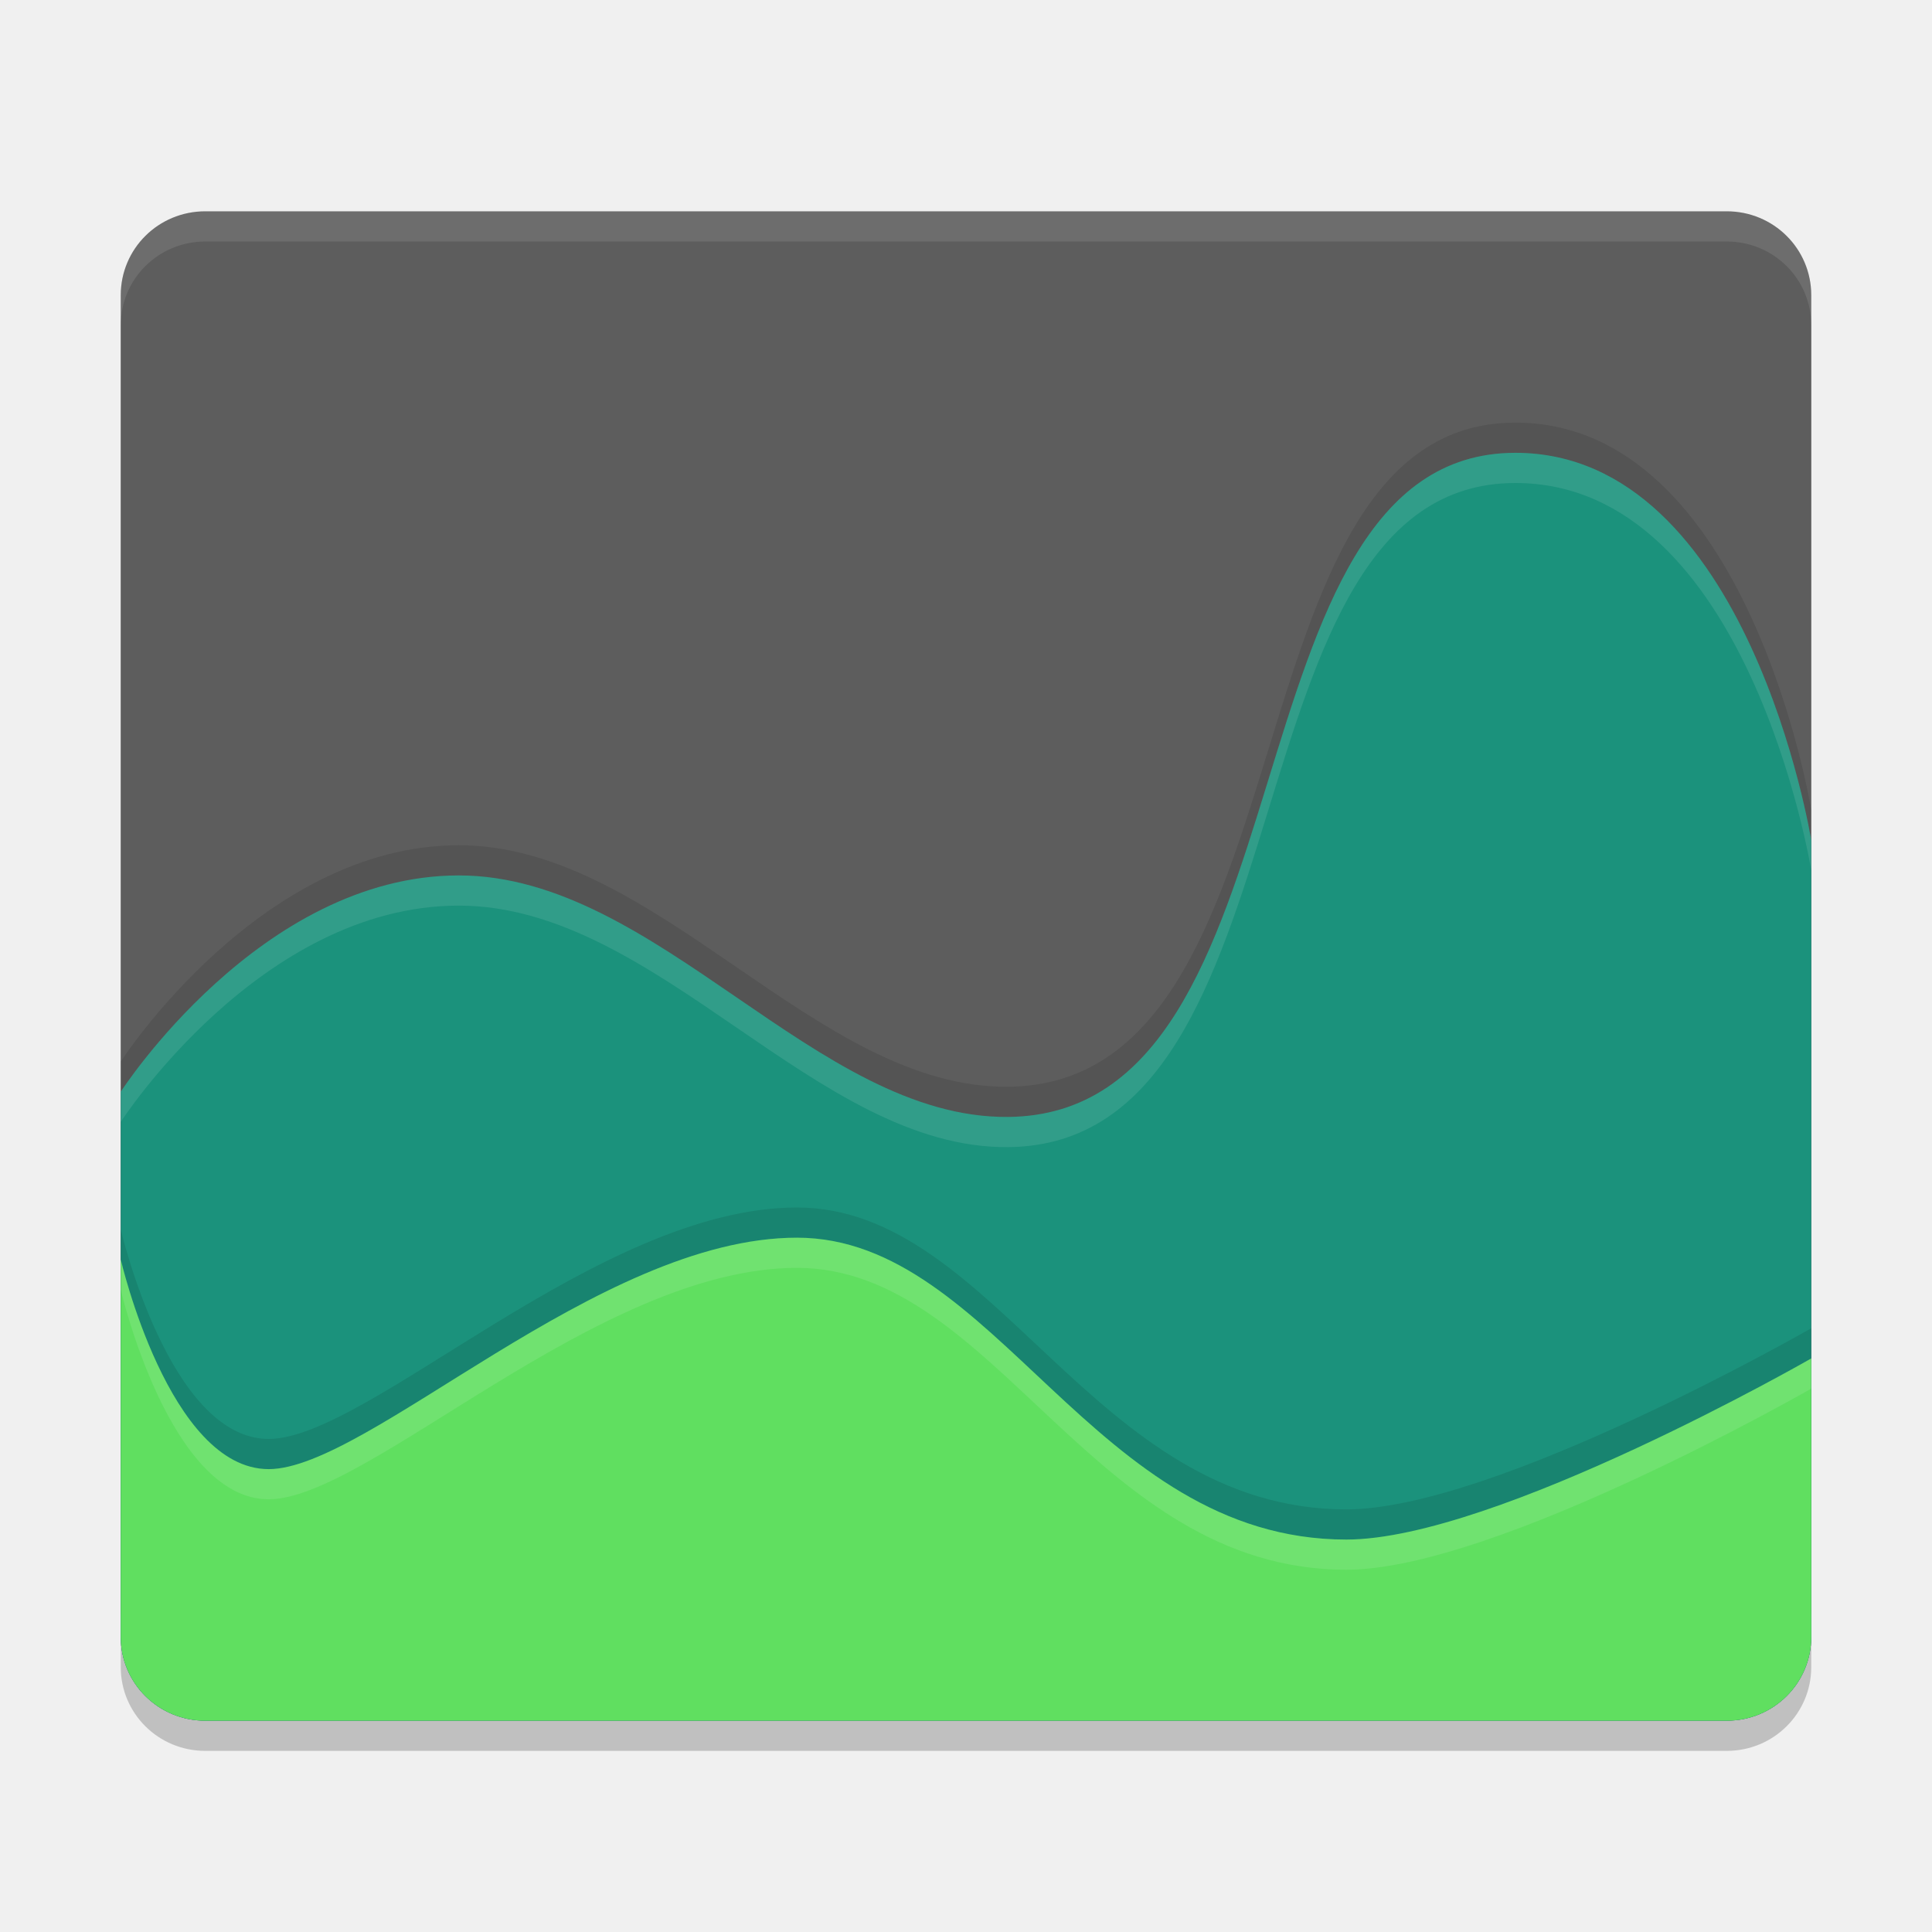
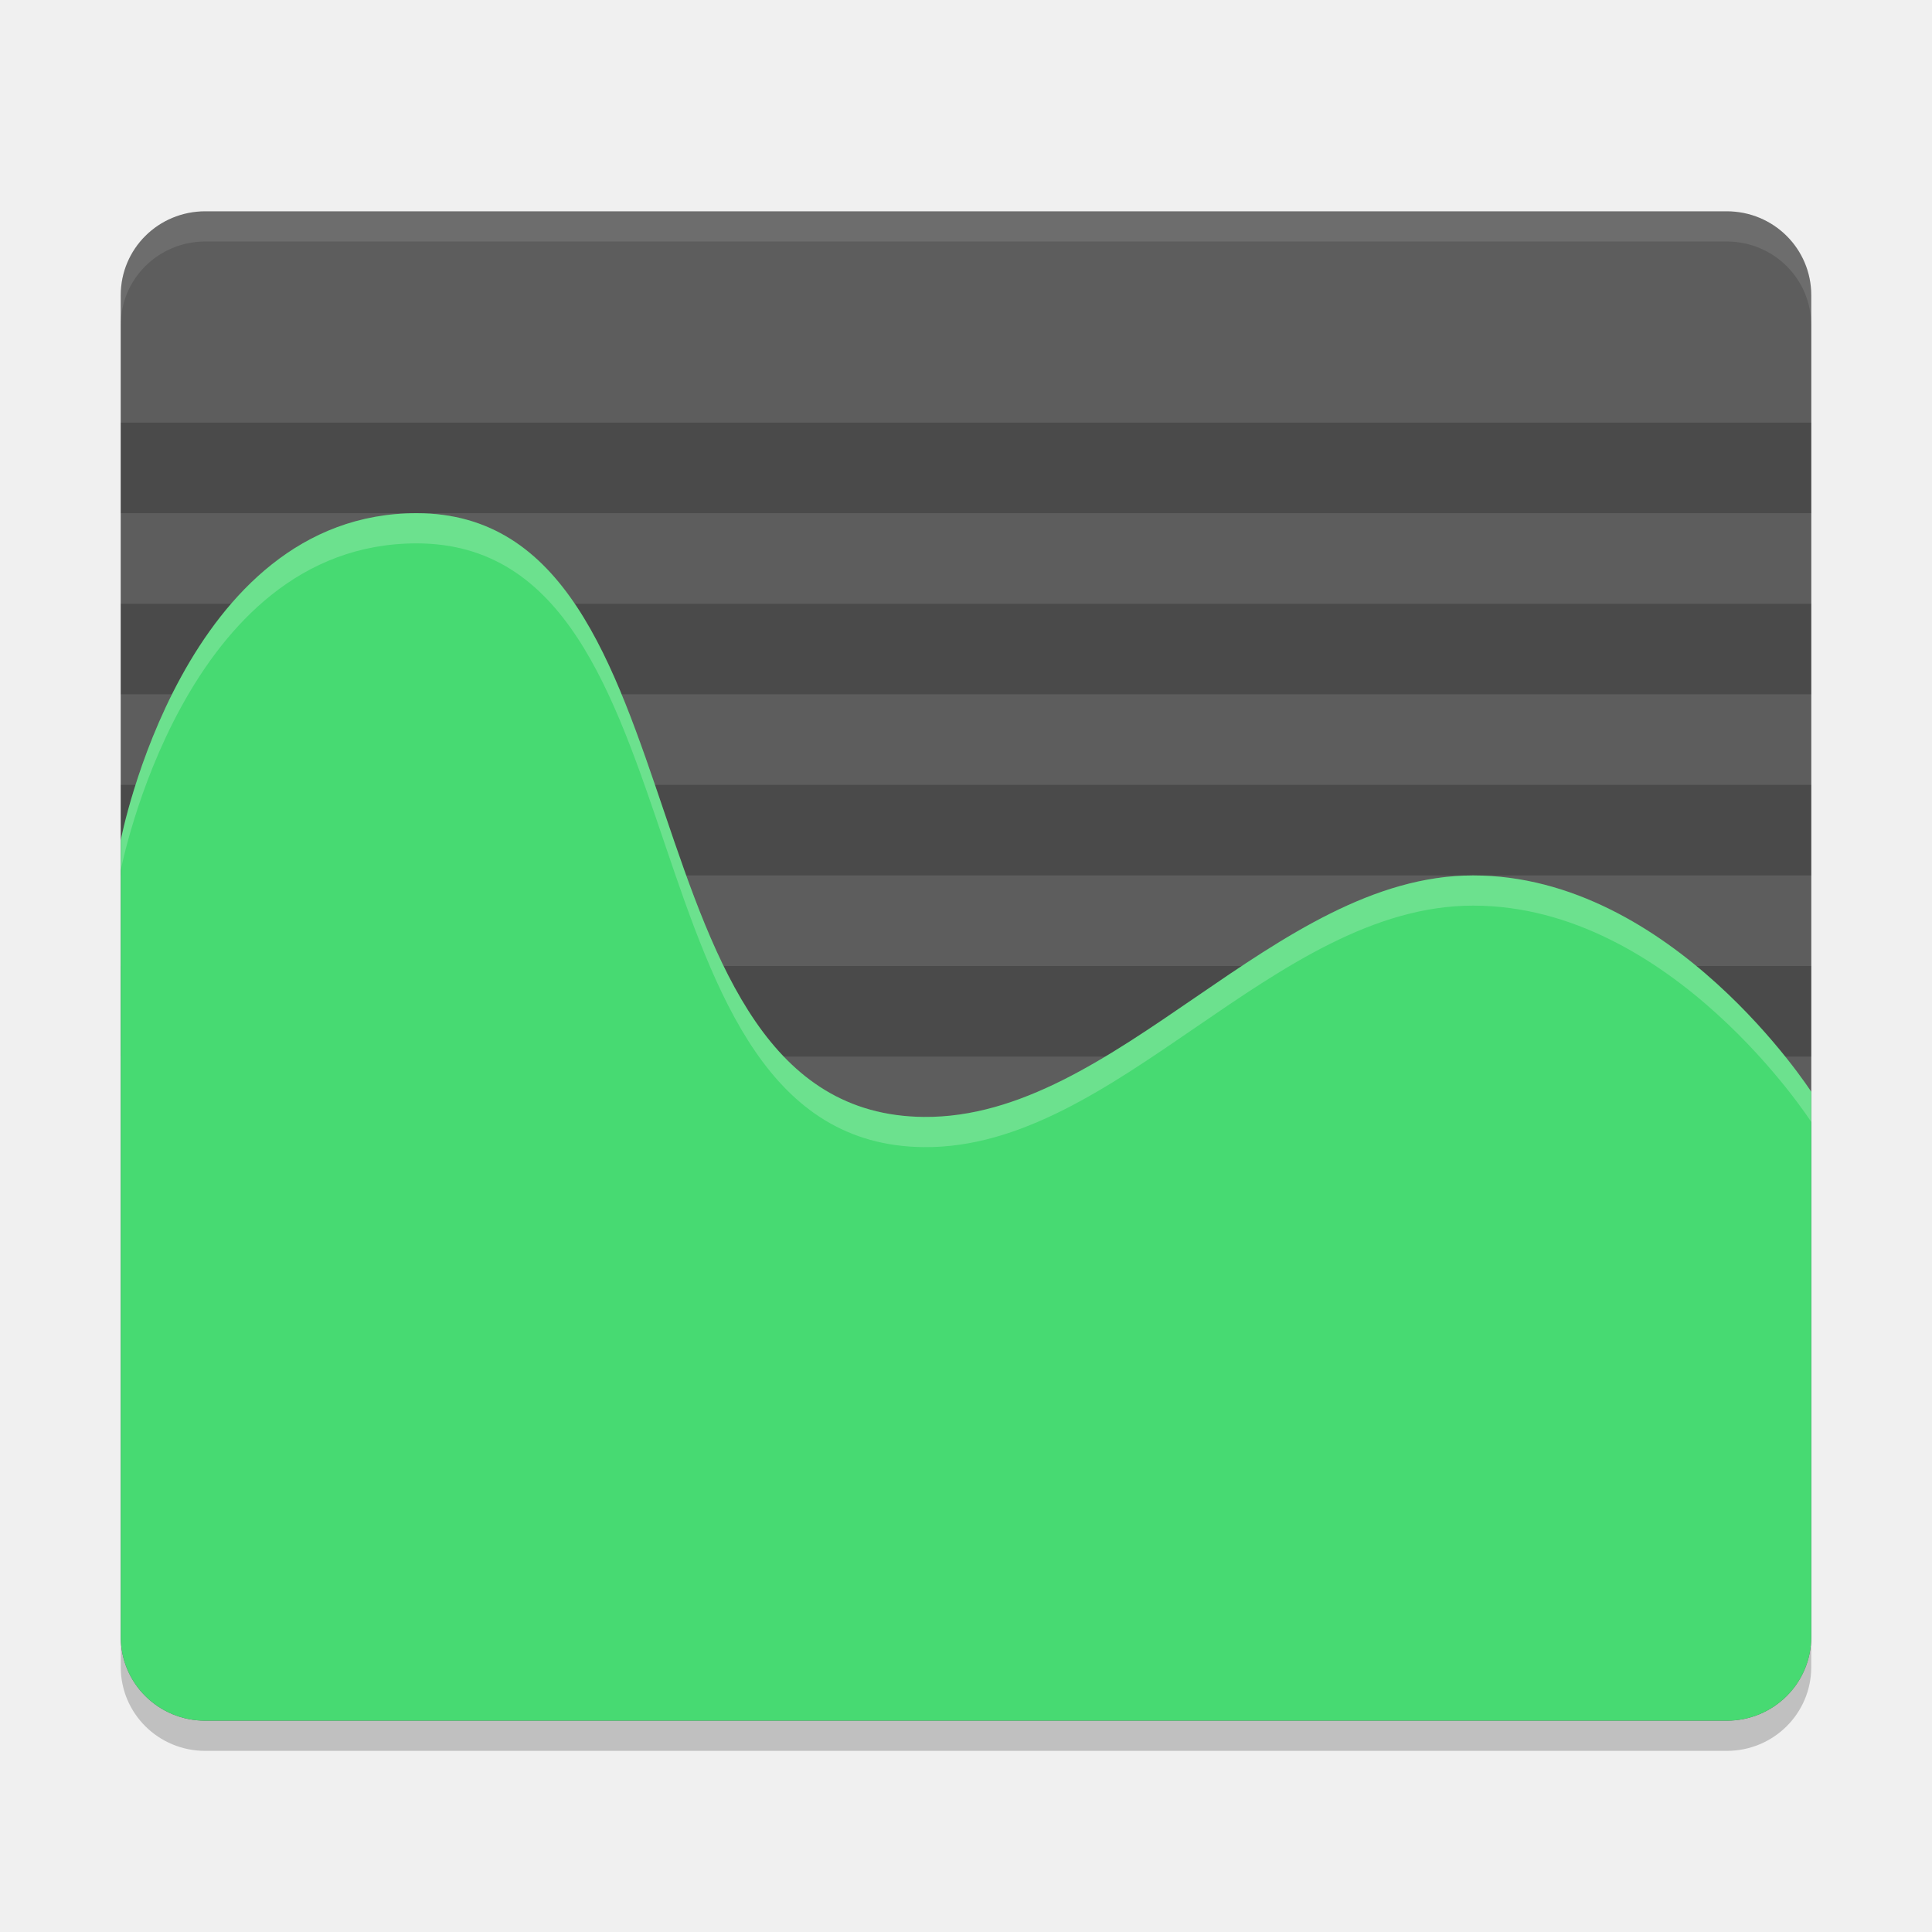
<svg xmlns="http://www.w3.org/2000/svg" height="64" width="64" version="1">
-   <path d="m 6.8,8 c -1.551,0 -2.8,1.239 -2.8,2.778 l 0,33.333 0,11.111 C 4,56.761 5.249,58 6.8,58 l 50.4,0 c 1.551,0 2.8,-1.239 2.8,-2.778 l 0,-11.111 0,-33.333 C 60,9.239 58.751,8 57.2,8 l -50.4,0 z" style="opacity:0.2;fill:#000000;fill-opacity:1" />
-   <path style="fill:#5d5d5d;fill-opacity:1" d="m 6.8,7 c -1.551,0 -2.8,1.239 -2.8,2.778 l 0,33.333 0,11.111 C 4,55.761 5.249,57 6.8,57 l 50.4,0 C 58.751,57 60,55.761 60,54.222 L 60,43.111 60,9.778 C 60,8.239 58.751,7 57.2,7 l -50.4,0 z" />
-   <path d="M 50.2,14 C 40.4,14 43.668,35.9 33.4,36 27.015,36.062 21.788,28 15.2,28 8.612,28 4,35.167 4,35.167 l 0,6.944 0,11.111 C 4,54.761 5.249,56 6.8,56 l 50.4,0 C 58.751,56 60,54.761 60,53.222 L 60,26.833 C 60,26.833 57.928,14 50.2,14 Z" style="opacity:0.1;fill:#000000;fill-opacity:1" />
-   <path style="opacity:1;fill:#1b927c;fill-opacity:1" d="M 50.2,15 C 40.4,15 43.668,36.9 33.4,37 27.015,37.062 21.788,29 15.2,29 8.612,29 4,36.167 4,36.167 l 0,6.944 0,11.111 C 4,55.761 5.249,57 6.8,57 l 50.4,0 C 58.751,57 60,55.761 60,54.222 L 60,27.833 C 60,27.833 57.928,15 50.2,15 Z" />
-   <path d="m 4,40.722 0,1.389 0,11.111 C 4,54.761 5.249,56 6.8,56 l 50.4,0 C 58.751,56 60,54.761 60,53.222 L 60,44 c 0,0 -10.459,6 -15.4,6 -8.4,0 -11.612,-10 -18.2,-10 -6.588,0 -14.206,7.667 -17.5,7.667 -3.294,0 -4.9,-6.944 -4.9,-6.944 z" style="opacity:0.1;fill:#000000;fill-opacity:1" />
-   <path style="opacity:1;fill:#60df60;fill-opacity:1" d="m 4,41.722 0,1.389 0,11.111 C 4,55.761 5.249,57 6.8,57 l 50.4,0 C 58.751,57 60,55.761 60,54.222 L 60,45 c 0,0 -10.459,6 -15.4,6 -8.4,0 -11.612,-10 -18.2,-10 -6.588,0 -14.206,7.667 -17.5,7.667 -3.294,0 -4.9,-6.944 -4.9,-6.944 z" />
-   <path style="opacity:0.1;fill:#ffffff;fill-opacity:1" d="M 6.801 7 C 5.25 7 4 8.238 4 9.777 L 4 10.777 C 4 9.238 5.25 8 6.801 8 L 57.199 8 C 58.75 8 60 9.238 60 10.777 L 60 9.777 C 60 8.238 58.75 7 57.199 7 L 6.801 7 z" />
-   <path style="opacity:0.1;fill:#ffffff;fill-opacity:1" d="M 50.199 15 C 40.399 15 43.669 36.9 33.4 37 C 27.015 37.062 21.787 29 15.199 29 C 8.611 29 4 36.166 4 36.166 L 4 37.166 C 4 37.166 8.611 30 15.199 30 C 21.787 30 27.015 38.062 33.4 38 C 43.669 37.9 40.399 16 50.199 16 C 57.927 16 60 28.834 60 28.834 L 60 27.834 C 60 27.834 57.927 15 50.199 15 z" />
-   <path style="opacity:0.1;fill:#ffffff;fill-opacity:1" d="M 26.4 41 C 19.812 41 12.195 48.666 8.9 48.666 C 5.606 48.666 4 41.723 4 41.723 L 4 42.723 C 4 42.723 5.606 49.666 8.9 49.666 C 12.195 49.666 19.812 42 26.4 42 C 32.989 42 36.2 52 44.6 52 C 49.541 52 60 46 60 46 L 60 45 C 60 45 49.541 51 44.6 51 C 36.2 51 32.989 41 26.4 41 z" />
+   <path d="m 6.8,8 c -1.551,0 -2.8,1.239 -2.8,2.778 v 33.333 11.111 c 0,1.539 1.249,2.778 2.8,2.778 H 57.2 C 58.751,58 60,56.761 60,55.222 V 44.111 10.778 C 60,9.239 58.751,8 57.2,8 Z" style="opacity:0.2" />
+   <path style="fill:#5d5d5d" d="m 6.8,7 c -1.551,0 -2.8,1.239 -2.8,2.778 v 33.333 11.111 c 0,1.539 1.249,2.778 2.8,2.778 H 57.2 C 58.751,57 60,55.761 60,54.222 V 43.111 9.778 C 60,8.239 58.751,7 57.2,7 Z" />
+   <rect y="32" x="4" height="3" width="56" style="opacity:0.2;stroke:#000000;stroke-width:0;stroke-linejoin:round" />
+   <rect y="14" x="4" height="3" width="56" style="opacity:0.2;stroke:#000000;stroke-width:0;stroke-linejoin:round" />
+   <rect style="opacity:0.2;stroke:#000000;stroke-width:0;stroke-linejoin:round" width="56" height="3" x="4" y="26" />
+   <path style="opacity:0.1;fill:#ffffff" d="M 6.801 7 C 5.25 7 4 8.238 4 9.777 L 4 10.777 C 4 9.238 5.25 8 6.801 8 L 57.199 8 C 58.75 8 60 9.238 60 10.777 L 60 9.777 C 60 8.238 58.75 7 57.199 7 L 6.801 7 z" />
+   <rect style="opacity:0.2;stroke:#000000;stroke-width:0;stroke-linejoin:round" width="56" height="3" x="4" y="20" />
+   <path style="fill:#47da72" d="M 13.8,17 C 23.6,17 20.332,36.9 30.6,37 36.985,37.062 42.212,29 48.8,29 55.388,29 60,36.167 60,36.167 v 6.944 11.111 C 60,55.761 58.751,57 57.2,57 H 6.8 C 5.249,57 4,55.761 4,54.222 V 27.833 C 4,27.833 6.072,17 13.8,17 Z" />
+   <path style="opacity:0.2;fill:#ffffff" d="m 13.801,17 c 9.8,0 6.531,19.9 16.799,20 6.385,0.062 11.613,-8 18.201,-8 C 55.389,29 60,36.166 60,36.166 v 1 C 60,37.166 55.389,30 48.801,30 42.213,30 36.985,38.062 30.6,38 20.331,37.9 23.601,18 13.801,18 6.073,18 4,28.834 4,28.834 v -1 C 4,27.834 6.073,17 13.801,17 Z" />
</svg>
